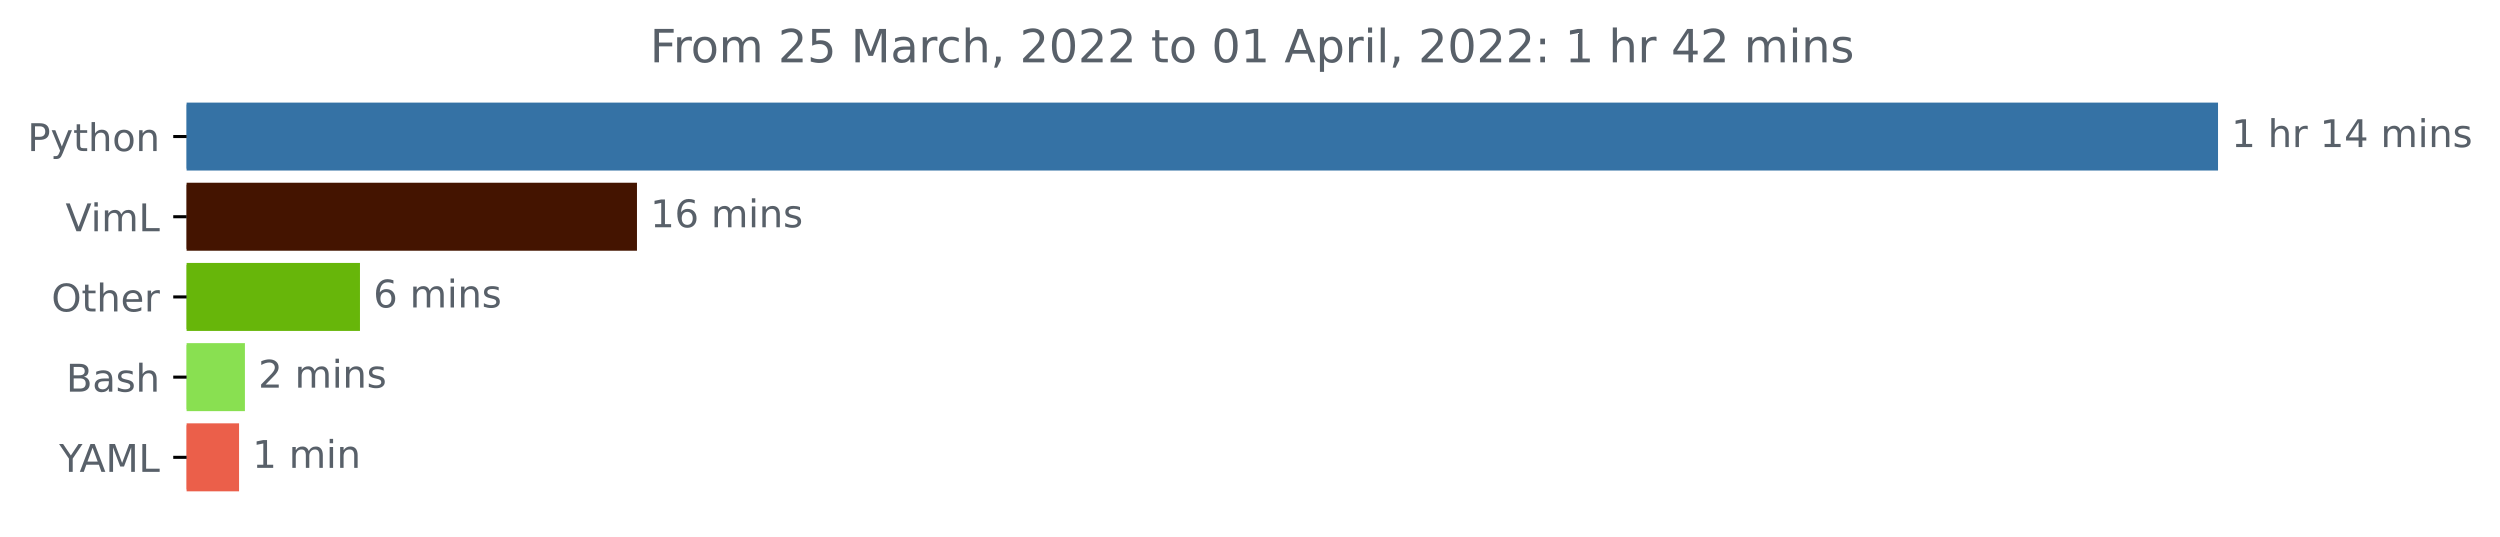
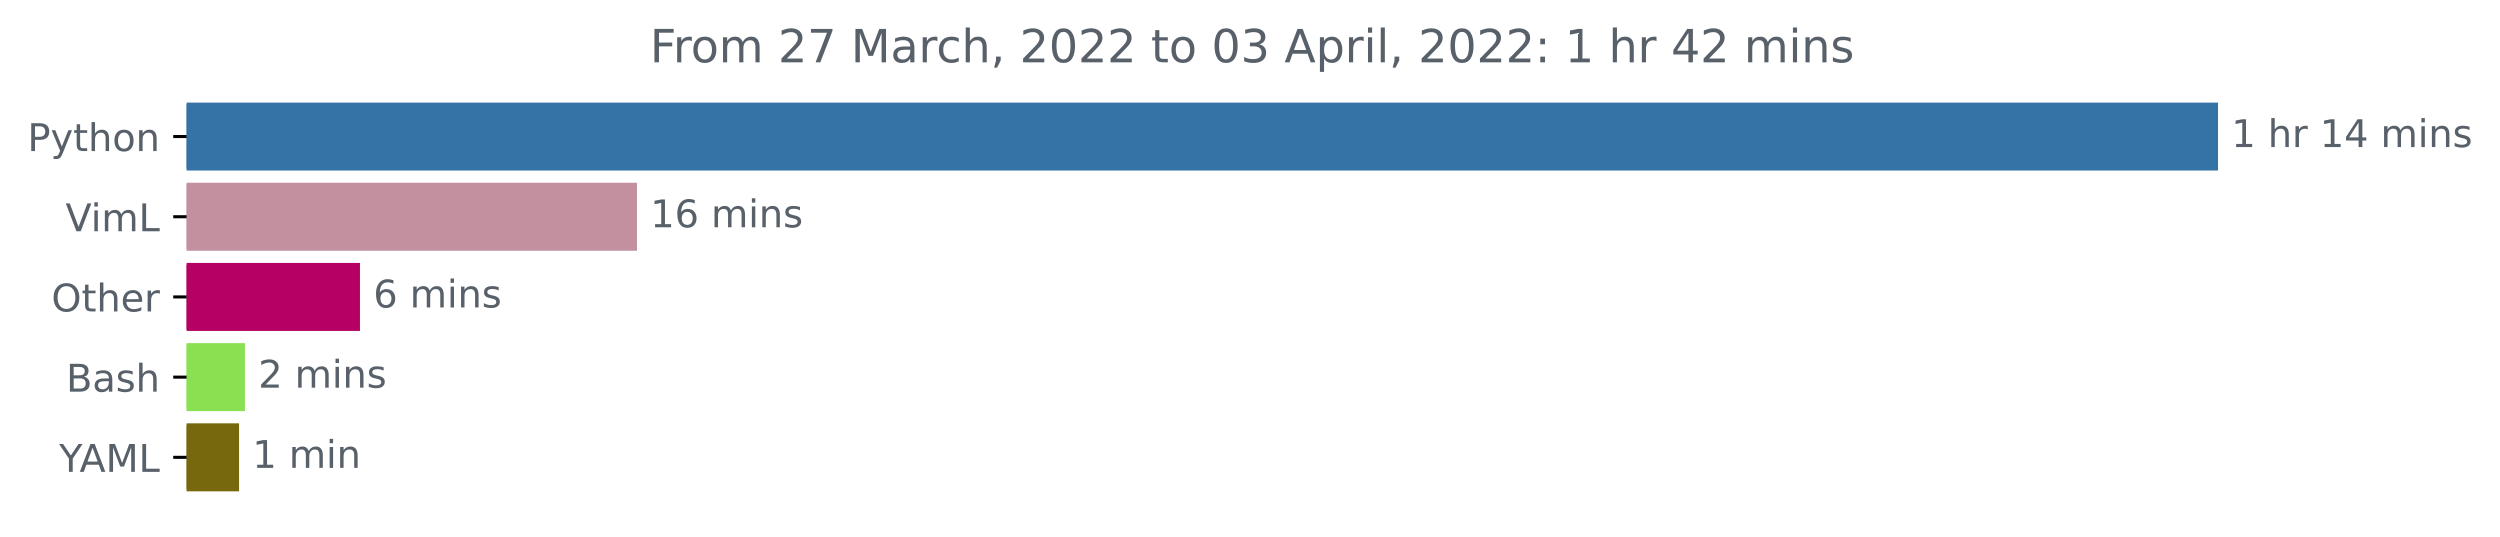
<svg xmlns="http://www.w3.org/2000/svg" xmlns:xlink="http://www.w3.org/1999/xlink" width="654.627pt" height="140.398pt" viewBox="0 0 654.627 140.398" version="1.1">
  <defs>
    <style type="text/css">*{stroke-linejoin: round; stroke-linecap: butt}</style>
  </defs>
  <g id="figure_1">
    <g id="patch_1">
      <path d="M 0 140.398  L 654.627 140.398  L 654.627 0  L 0 0  L 0 140.398  z " style="fill: none" />
    </g>
    <g id="axes_1">
      <g id="patch_2">
-         <path d="M 48.862 27.358  L 580.291 27.358  L 580.291 44.158  L 48.862 44.158  z " clip-path="url(#p53ae377043)" style="fill: #3572a5; stroke: #3572a5; stroke-linejoin: miter" />
+         <path d="M 48.862 27.358  L 580.291 27.358  L 580.291 44.158  L 48.862 44.158  z " clip-path="url(#p174a4484f4)" style="fill: #3572a5; stroke: #3572a5; stroke-linejoin: miter" />
      </g>
      <g id="patch_3">
-         <path d="M 48.862 48.358  L 166.292 48.358  L 166.292 65.158  L 48.862 65.158  z " clip-path="url(#p53ae377043)" style="fill: #441400; stroke: #441400; stroke-linejoin: miter" />
+         <path d="M 48.862 48.358  L 166.292 48.358  L 166.292 65.158  L 48.862 65.158  z " clip-path="url(#p174a4484f4)" style="fill: #c390a0; stroke: #c390a0; stroke-linejoin: miter" />
      </g>
      <g id="patch_4">
-         <path d="M 48.862 69.358  L 93.758 69.358  L 93.758 86.158  L 48.862 86.158  z " clip-path="url(#p53ae377043)" style="fill: #67b60a; stroke: #67b60a; stroke-linejoin: miter" />
+         <path d="M 48.862 69.358  L 93.758 69.358  L 93.758 86.158  L 48.862 86.158  z " clip-path="url(#p174a4484f4)" style="fill: #b60064; stroke: #b60064; stroke-linejoin: miter" />
      </g>
      <g id="patch_5">
-         <path d="M 48.862 90.358  L 63.633 90.358  L 63.633 107.158  L 48.862 107.158  z " clip-path="url(#p53ae377043)" style="fill: #89e051; stroke: #89e051; stroke-linejoin: miter" />
+         <path d="M 48.862 90.358  L 63.633 90.358  L 63.633 107.158  L 48.862 107.158  z " clip-path="url(#p174a4484f4)" style="fill: #89e051; stroke: #89e051; stroke-linejoin: miter" />
      </g>
      <g id="patch_6">
-         <path d="M 48.862 111.358  L 62.097 111.358  L 62.097 128.158  L 48.862 128.158  z " clip-path="url(#p53ae377043)" style="fill: #eb5f4a; stroke: #eb5f4a; stroke-linejoin: miter" />
+         <path d="M 48.862 111.358  L 62.097 111.358  L 62.097 128.158  L 48.862 128.158  z " clip-path="url(#p174a4484f4)" style="fill: #77670d; stroke: #77670d; stroke-linejoin: miter" />
      </g>
      <g id="matplotlib.axis_1" />
      <g id="matplotlib.axis_2">
        <g id="ytick_1">
          <g id="line2d_1">
            <defs>
-               <path id="mcc16a280f8" d="M 0 0  L -3.5 0  " style="stroke: #000000; stroke-width: 0.8" />
+               <path id="mff4b5ca717" d="M 0 0  L -3.5 0  " style="stroke: #000000; stroke-width: 0.8" />
            </defs>
            <g>
-               <use xlink:href="#mcc16a280f8" x="48.862" y="35.758" style="stroke: #000000; stroke-width: 0.8" />
+               <use xlink:href="#mff4b5ca717" x="48.862" y="35.758" style="stroke: #000000; stroke-width: 0.8" />
            </g>
          </g>
          <g id="text_1">
            <g style="fill: #586069" transform="translate(7.2 39.55734)scale(0.1 -0.1)">
              <defs>
                <path id="DejaVuSans-50" d="M 1259 4147  L 1259 2394  L 2053 2394  Q 2494 2394 2734 2622  Q 2975 2850 2975 3272  Q 2975 3691 2734 3919  Q 2494 4147 2053 4147  L 1259 4147  z M 628 4666  L 2053 4666  Q 2838 4666 3239 4311  Q 3641 3956 3641 3272  Q 3641 2581 3239 2228  Q 2838 1875 2053 1875  L 1259 1875  L 1259 0  L 628 0  L 628 4666  z " transform="scale(0.015625)" />
                <path id="DejaVuSans-79" d="M 2059 -325  Q 1816 -950 1584 -1140  Q 1353 -1331 966 -1331  L 506 -1331  L 506 -850  L 844 -850  Q 1081 -850 1212 -737  Q 1344 -625 1503 -206  L 1606 56  L 191 3500  L 800 3500  L 1894 763  L 2988 3500  L 3597 3500  L 2059 -325  z " transform="scale(0.015625)" />
                <path id="DejaVuSans-74" d="M 1172 4494  L 1172 3500  L 2356 3500  L 2356 3053  L 1172 3053  L 1172 1153  Q 1172 725 1289 603  Q 1406 481 1766 481  L 2356 481  L 2356 0  L 1766 0  Q 1100 0 847 248  Q 594 497 594 1153  L 594 3053  L 172 3053  L 172 3500  L 594 3500  L 594 4494  L 1172 4494  z " transform="scale(0.015625)" />
                <path id="DejaVuSans-68" d="M 3513 2113  L 3513 0  L 2938 0  L 2938 2094  Q 2938 2591 2744 2837  Q 2550 3084 2163 3084  Q 1697 3084 1428 2787  Q 1159 2491 1159 1978  L 1159 0  L 581 0  L 581 4863  L 1159 4863  L 1159 2956  Q 1366 3272 1645 3428  Q 1925 3584 2291 3584  Q 2894 3584 3203 3211  Q 3513 2838 3513 2113  z " transform="scale(0.015625)" />
                <path id="DejaVuSans-6f" d="M 1959 3097  Q 1497 3097 1228 2736  Q 959 2375 959 1747  Q 959 1119 1226 758  Q 1494 397 1959 397  Q 2419 397 2687 759  Q 2956 1122 2956 1747  Q 2956 2369 2687 2733  Q 2419 3097 1959 3097  z M 1959 3584  Q 2709 3584 3137 3096  Q 3566 2609 3566 1747  Q 3566 888 3137 398  Q 2709 -91 1959 -91  Q 1206 -91 779 398  Q 353 888 353 1747  Q 353 2609 779 3096  Q 1206 3584 1959 3584  z " transform="scale(0.015625)" />
                <path id="DejaVuSans-6e" d="M 3513 2113  L 3513 0  L 2938 0  L 2938 2094  Q 2938 2591 2744 2837  Q 2550 3084 2163 3084  Q 1697 3084 1428 2787  Q 1159 2491 1159 1978  L 1159 0  L 581 0  L 581 3500  L 1159 3500  L 1159 2956  Q 1366 3272 1645 3428  Q 1925 3584 2291 3584  Q 2894 3584 3203 3211  Q 3513 2838 3513 2113  z " transform="scale(0.015625)" />
              </defs>
              <use xlink:href="#DejaVuSans-50" />
              <use xlink:href="#DejaVuSans-79" x="60.303" />
              <use xlink:href="#DejaVuSans-74" x="119.482" />
              <use xlink:href="#DejaVuSans-68" x="158.691" />
              <use xlink:href="#DejaVuSans-6f" x="222.07" />
              <use xlink:href="#DejaVuSans-6e" x="283.252" />
            </g>
          </g>
        </g>
        <g id="ytick_2">
          <g id="line2d_2">
            <g>
-               <use xlink:href="#mcc16a280f8" x="48.862" y="56.758" style="stroke: #000000; stroke-width: 0.8" />
+               <use xlink:href="#mff4b5ca717" x="48.862" y="56.758" style="stroke: #000000; stroke-width: 0.8" />
            </g>
          </g>
          <g id="text_2">
            <g style="fill: #586069" transform="translate(17.15625 60.55734)scale(0.1 -0.1)">
              <defs>
                <path id="DejaVuSans-56" d="M 1831 0  L 50 4666  L 709 4666  L 2188 738  L 3669 4666  L 4325 4666  L 2547 0  L 1831 0  z " transform="scale(0.015625)" />
                <path id="DejaVuSans-69" d="M 603 3500  L 1178 3500  L 1178 0  L 603 0  L 603 3500  z M 603 4863  L 1178 4863  L 1178 4134  L 603 4134  L 603 4863  z " transform="scale(0.015625)" />
                <path id="DejaVuSans-6d" d="M 3328 2828  Q 3544 3216 3844 3400  Q 4144 3584 4550 3584  Q 5097 3584 5394 3201  Q 5691 2819 5691 2113  L 5691 0  L 5113 0  L 5113 2094  Q 5113 2597 4934 2840  Q 4756 3084 4391 3084  Q 3944 3084 3684 2787  Q 3425 2491 3425 1978  L 3425 0  L 2847 0  L 2847 2094  Q 2847 2600 2669 2842  Q 2491 3084 2119 3084  Q 1678 3084 1418 2786  Q 1159 2488 1159 1978  L 1159 0  L 581 0  L 581 3500  L 1159 3500  L 1159 2956  Q 1356 3278 1631 3431  Q 1906 3584 2284 3584  Q 2666 3584 2933 3390  Q 3200 3197 3328 2828  z " transform="scale(0.015625)" />
                <path id="DejaVuSans-4c" d="M 628 4666  L 1259 4666  L 1259 531  L 3531 531  L 3531 0  L 628 0  L 628 4666  z " transform="scale(0.015625)" />
              </defs>
              <use xlink:href="#DejaVuSans-56" />
              <use xlink:href="#DejaVuSans-69" x="66.158" />
              <use xlink:href="#DejaVuSans-6d" x="93.941" />
              <use xlink:href="#DejaVuSans-4c" x="191.354" />
            </g>
          </g>
        </g>
        <g id="ytick_3">
          <g id="line2d_3">
            <g>
-               <use xlink:href="#mcc16a280f8" x="48.862" y="77.758" style="stroke: #000000; stroke-width: 0.8" />
+               <use xlink:href="#mff4b5ca717" x="48.862" y="77.758" style="stroke: #000000; stroke-width: 0.8" />
            </g>
          </g>
          <g id="text_3">
            <g style="fill: #586069" transform="translate(13.46875 81.55734)scale(0.1 -0.1)">
              <defs>
                <path id="DejaVuSans-4f" d="M 2522 4238  Q 1834 4238 1429 3725  Q 1025 3213 1025 2328  Q 1025 1447 1429 934  Q 1834 422 2522 422  Q 3209 422 3611 934  Q 4013 1447 4013 2328  Q 4013 3213 3611 3725  Q 3209 4238 2522 4238  z M 2522 4750  Q 3503 4750 4090 4092  Q 4678 3434 4678 2328  Q 4678 1225 4090 567  Q 3503 -91 2522 -91  Q 1538 -91 948 565  Q 359 1222 359 2328  Q 359 3434 948 4092  Q 1538 4750 2522 4750  z " transform="scale(0.015625)" />
                <path id="DejaVuSans-65" d="M 3597 1894  L 3597 1613  L 953 1613  Q 991 1019 1311 708  Q 1631 397 2203 397  Q 2534 397 2845 478  Q 3156 559 3463 722  L 3463 178  Q 3153 47 2828 -22  Q 2503 -91 2169 -91  Q 1331 -91 842 396  Q 353 884 353 1716  Q 353 2575 817 3079  Q 1281 3584 2069 3584  Q 2775 3584 3186 3129  Q 3597 2675 3597 1894  z M 3022 2063  Q 3016 2534 2758 2815  Q 2500 3097 2075 3097  Q 1594 3097 1305 2825  Q 1016 2553 972 2059  L 3022 2063  z " transform="scale(0.015625)" />
                <path id="DejaVuSans-72" d="M 2631 2963  Q 2534 3019 2420 3045  Q 2306 3072 2169 3072  Q 1681 3072 1420 2755  Q 1159 2438 1159 1844  L 1159 0  L 581 0  L 581 3500  L 1159 3500  L 1159 2956  Q 1341 3275 1631 3429  Q 1922 3584 2338 3584  Q 2397 3584 2469 3576  Q 2541 3569 2628 3553  L 2631 2963  z " transform="scale(0.015625)" />
              </defs>
              <use xlink:href="#DejaVuSans-4f" />
              <use xlink:href="#DejaVuSans-74" x="78.711" />
              <use xlink:href="#DejaVuSans-68" x="117.92" />
              <use xlink:href="#DejaVuSans-65" x="181.299" />
              <use xlink:href="#DejaVuSans-72" x="242.822" />
            </g>
          </g>
        </g>
        <g id="ytick_4">
          <g id="line2d_4">
            <g>
-               <use xlink:href="#mcc16a280f8" x="48.862" y="98.758" style="stroke: #000000; stroke-width: 0.8" />
+               <use xlink:href="#mff4b5ca717" x="48.862" y="98.758" style="stroke: #000000; stroke-width: 0.8" />
            </g>
          </g>
          <g id="text_4">
            <g style="fill: #586069" transform="translate(17.32656 102.5573)scale(0.1 -0.1)">
              <defs>
                <path id="DejaVuSans-42" d="M 1259 2228  L 1259 519  L 2272 519  Q 2781 519 3026 730  Q 3272 941 3272 1375  Q 3272 1813 3026 2020  Q 2781 2228 2272 2228  L 1259 2228  z M 1259 4147  L 1259 2741  L 2194 2741  Q 2656 2741 2882 2914  Q 3109 3088 3109 3444  Q 3109 3797 2882 3972  Q 2656 4147 2194 4147  L 1259 4147  z M 628 4666  L 2241 4666  Q 2963 4666 3353 4366  Q 3744 4066 3744 3513  Q 3744 3084 3544 2831  Q 3344 2578 2956 2516  Q 3422 2416 3680 2098  Q 3938 1781 3938 1306  Q 3938 681 3513 340  Q 3088 0 2303 0  L 628 0  L 628 4666  z " transform="scale(0.015625)" />
                <path id="DejaVuSans-61" d="M 2194 1759  Q 1497 1759 1228 1600  Q 959 1441 959 1056  Q 959 750 1161 570  Q 1363 391 1709 391  Q 2188 391 2477 730  Q 2766 1069 2766 1631  L 2766 1759  L 2194 1759  z M 3341 1997  L 3341 0  L 2766 0  L 2766 531  Q 2569 213 2275 61  Q 1981 -91 1556 -91  Q 1019 -91 701 211  Q 384 513 384 1019  Q 384 1609 779 1909  Q 1175 2209 1959 2209  L 2766 2209  L 2766 2266  Q 2766 2663 2505 2880  Q 2244 3097 1772 3097  Q 1472 3097 1187 3025  Q 903 2953 641 2809  L 641 3341  Q 956 3463 1253 3523  Q 1550 3584 1831 3584  Q 2591 3584 2966 3190  Q 3341 2797 3341 1997  z " transform="scale(0.015625)" />
                <path id="DejaVuSans-73" d="M 2834 3397  L 2834 2853  Q 2591 2978 2328 3040  Q 2066 3103 1784 3103  Q 1356 3103 1142 2972  Q 928 2841 928 2578  Q 928 2378 1081 2264  Q 1234 2150 1697 2047  L 1894 2003  Q 2506 1872 2764 1633  Q 3022 1394 3022 966  Q 3022 478 2636 193  Q 2250 -91 1575 -91  Q 1294 -91 989 -36  Q 684 19 347 128  L 347 722  Q 666 556 975 473  Q 1284 391 1588 391  Q 1994 391 2212 530  Q 2431 669 2431 922  Q 2431 1156 2273 1281  Q 2116 1406 1581 1522  L 1381 1569  Q 847 1681 609 1914  Q 372 2147 372 2553  Q 372 3047 722 3315  Q 1072 3584 1716 3584  Q 2034 3584 2315 3537  Q 2597 3491 2834 3397  z " transform="scale(0.015625)" />
              </defs>
              <use xlink:href="#DejaVuSans-42" />
              <use xlink:href="#DejaVuSans-61" x="68.604" />
              <use xlink:href="#DejaVuSans-73" x="129.883" />
              <use xlink:href="#DejaVuSans-68" x="181.982" />
            </g>
          </g>
        </g>
        <g id="ytick_5">
          <g id="line2d_5">
            <g>
-               <use xlink:href="#mcc16a280f8" x="48.862" y="119.758" style="stroke: #000000; stroke-width: 0.8" />
+               <use xlink:href="#mff4b5ca717" x="48.862" y="119.758" style="stroke: #000000; stroke-width: 0.8" />
            </g>
          </g>
          <g id="text_5">
            <g style="fill: #586069" transform="translate(15.48906 123.5573)scale(0.1 -0.1)">
              <defs>
                <path id="DejaVuSans-59" d="M -13 4666  L 666 4666  L 1959 2747  L 3244 4666  L 3922 4666  L 2272 2222  L 2272 0  L 1638 0  L 1638 2222  L -13 4666  z " transform="scale(0.015625)" />
                <path id="DejaVuSans-41" d="M 2188 4044  L 1331 1722  L 3047 1722  L 2188 4044  z M 1831 4666  L 2547 4666  L 4325 0  L 3669 0  L 3244 1197  L 1141 1197  L 716 0  L 50 0  L 1831 4666  z " transform="scale(0.015625)" />
                <path id="DejaVuSans-4d" d="M 628 4666  L 1569 4666  L 2759 1491  L 3956 4666  L 4897 4666  L 4897 0  L 4281 0  L 4281 4097  L 3078 897  L 2444 897  L 1241 4097  L 1241 0  L 628 0  L 628 4666  z " transform="scale(0.015625)" />
              </defs>
              <use xlink:href="#DejaVuSans-59" />
              <use xlink:href="#DejaVuSans-41" x="53.334" />
              <use xlink:href="#DejaVuSans-4d" x="121.742" />
              <use xlink:href="#DejaVuSans-4c" x="208.021" />
            </g>
          </g>
        </g>
      </g>
      <g id="text_6">
        <g style="fill: #586069" transform="translate(584.2911 38.5175)scale(0.1 -0.1)">
          <defs>
            <path id="DejaVuSans-31" d="M 794 531  L 1825 531  L 1825 4091  L 703 3866  L 703 4441  L 1819 4666  L 2450 4666  L 2450 531  L 3481 531  L 3481 0  L 794 0  L 794 531  z " transform="scale(0.015625)" />
            <path id="DejaVuSans-20" transform="scale(0.015625)" />
            <path id="DejaVuSans-34" d="M 2419 4116  L 825 1625  L 2419 1625  L 2419 4116  z M 2253 4666  L 3047 4666  L 3047 1625  L 3713 1625  L 3713 1100  L 3047 1100  L 3047 0  L 2419 0  L 2419 1100  L 313 1100  L 313 1709  L 2253 4666  z " transform="scale(0.015625)" />
          </defs>
          <use xlink:href="#DejaVuSans-31" />
          <use xlink:href="#DejaVuSans-20" x="63.623" />
          <use xlink:href="#DejaVuSans-68" x="95.41" />
          <use xlink:href="#DejaVuSans-72" x="158.789" />
          <use xlink:href="#DejaVuSans-20" x="199.902" />
          <use xlink:href="#DejaVuSans-31" x="231.689" />
          <use xlink:href="#DejaVuSans-34" x="295.312" />
          <use xlink:href="#DejaVuSans-20" x="358.936" />
          <use xlink:href="#DejaVuSans-6d" x="390.723" />
          <use xlink:href="#DejaVuSans-69" x="488.135" />
          <use xlink:href="#DejaVuSans-6e" x="515.918" />
          <use xlink:href="#DejaVuSans-73" x="579.297" />
        </g>
      </g>
      <g id="text_7">
        <g style="fill: #586069" transform="translate(170.2915 59.5175)scale(0.1 -0.1)">
          <defs>
            <path id="DejaVuSans-36" d="M 2113 2584  Q 1688 2584 1439 2293  Q 1191 2003 1191 1497  Q 1191 994 1439 701  Q 1688 409 2113 409  Q 2538 409 2786 701  Q 3034 994 3034 1497  Q 3034 2003 2786 2293  Q 2538 2584 2113 2584  z M 3366 4563  L 3366 3988  Q 3128 4100 2886 4159  Q 2644 4219 2406 4219  Q 1781 4219 1451 3797  Q 1122 3375 1075 2522  Q 1259 2794 1537 2939  Q 1816 3084 2150 3084  Q 2853 3084 3261 2657  Q 3669 2231 3669 1497  Q 3669 778 3244 343  Q 2819 -91 2113 -91  Q 1303 -91 875 529  Q 447 1150 447 2328  Q 447 3434 972 4092  Q 1497 4750 2381 4750  Q 2619 4750 2861 4703  Q 3103 4656 3366 4563  z " transform="scale(0.015625)" />
          </defs>
          <use xlink:href="#DejaVuSans-31" />
          <use xlink:href="#DejaVuSans-36" x="63.623" />
          <use xlink:href="#DejaVuSans-20" x="127.246" />
          <use xlink:href="#DejaVuSans-6d" x="159.033" />
          <use xlink:href="#DejaVuSans-69" x="256.445" />
          <use xlink:href="#DejaVuSans-6e" x="284.229" />
          <use xlink:href="#DejaVuSans-73" x="347.607" />
        </g>
      </g>
      <g id="text_8">
        <g style="fill: #586069" transform="translate(97.75754 80.5175)scale(0.1 -0.1)">
          <use xlink:href="#DejaVuSans-36" />
          <use xlink:href="#DejaVuSans-20" x="63.623" />
          <use xlink:href="#DejaVuSans-6d" x="95.41" />
          <use xlink:href="#DejaVuSans-69" x="192.822" />
          <use xlink:href="#DejaVuSans-6e" x="220.605" />
          <use xlink:href="#DejaVuSans-73" x="283.984" />
        </g>
      </g>
      <g id="text_9">
        <g style="fill: #586069" transform="translate(67.63253 101.5175)scale(0.1 -0.1)">
          <defs>
            <path id="DejaVuSans-32" d="M 1228 531  L 3431 531  L 3431 0  L 469 0  L 469 531  Q 828 903 1448 1529  Q 2069 2156 2228 2338  Q 2531 2678 2651 2914  Q 2772 3150 2772 3378  Q 2772 3750 2511 3984  Q 2250 4219 1831 4219  Q 1534 4219 1204 4116  Q 875 4013 500 3803  L 500 4441  Q 881 4594 1212 4672  Q 1544 4750 1819 4750  Q 2544 4750 2975 4387  Q 3406 4025 3406 3419  Q 3406 3131 3298 2873  Q 3191 2616 2906 2266  Q 2828 2175 2409 1742  Q 1991 1309 1228 531  z " transform="scale(0.015625)" />
          </defs>
          <use xlink:href="#DejaVuSans-32" />
          <use xlink:href="#DejaVuSans-20" x="63.623" />
          <use xlink:href="#DejaVuSans-6d" x="95.41" />
          <use xlink:href="#DejaVuSans-69" x="192.822" />
          <use xlink:href="#DejaVuSans-6e" x="220.605" />
          <use xlink:href="#DejaVuSans-73" x="283.984" />
        </g>
      </g>
      <g id="text_10">
        <g style="fill: #586069" transform="translate(66.09703 122.5175)scale(0.1 -0.1)">
          <use xlink:href="#DejaVuSans-31" />
          <use xlink:href="#DejaVuSans-20" x="63.623" />
          <use xlink:href="#DejaVuSans-6d" x="95.41" />
          <use xlink:href="#DejaVuSans-69" x="192.822" />
          <use xlink:href="#DejaVuSans-6e" x="220.605" />
        </g>
      </g>
      <g id="text_11">
        <g style="fill: #586069" transform="translate(170.1937 16.31812)scale(0.12 -0.12)">
          <defs>
            <path id="DejaVuSans-46" d="M 628 4666  L 3309 4666  L 3309 4134  L 1259 4134  L 1259 2759  L 3109 2759  L 3109 2228  L 1259 2228  L 1259 0  L 628 0  L 628 4666  z " transform="scale(0.015625)" />
-             <path id="DejaVuSans-35" d="M 691 4666  L 3169 4666  L 3169 4134  L 1269 4134  L 1269 2991  Q 1406 3038 1543 3061  Q 1681 3084 1819 3084  Q 2600 3084 3056 2656  Q 3513 2228 3513 1497  Q 3513 744 3044 326  Q 2575 -91 1722 -91  Q 1428 -91 1123 -41  Q 819 9 494 109  L 494 744  Q 775 591 1075 516  Q 1375 441 1709 441  Q 2250 441 2565 725  Q 2881 1009 2881 1497  Q 2881 1984 2565 2268  Q 2250 2553 1709 2553  Q 1456 2553 1204 2497  Q 953 2441 691 2322  L 691 4666  z " transform="scale(0.015625)" />
+             <path id="DejaVuSans-37" d="M 525 4666  L 3525 4666  L 3525 4397  L 1831 0  L 1172 0  L 2766 4134  L 525 4134  L 525 4666  z " transform="scale(0.015625)" />
            <path id="DejaVuSans-63" d="M 3122 3366  L 3122 2828  Q 2878 2963 2633 3030  Q 2388 3097 2138 3097  Q 1578 3097 1268 2742  Q 959 2388 959 1747  Q 959 1106 1268 751  Q 1578 397 2138 397  Q 2388 397 2633 464  Q 2878 531 3122 666  L 3122 134  Q 2881 22 2623 -34  Q 2366 -91 2075 -91  Q 1284 -91 818 406  Q 353 903 353 1747  Q 353 2603 823 3093  Q 1294 3584 2113 3584  Q 2378 3584 2631 3529  Q 2884 3475 3122 3366  z " transform="scale(0.015625)" />
            <path id="DejaVuSans-2c" d="M 750 794  L 1409 794  L 1409 256  L 897 -744  L 494 -744  L 750 256  L 750 794  z " transform="scale(0.015625)" />
            <path id="DejaVuSans-30" d="M 2034 4250  Q 1547 4250 1301 3770  Q 1056 3291 1056 2328  Q 1056 1369 1301 889  Q 1547 409 2034 409  Q 2525 409 2770 889  Q 3016 1369 3016 2328  Q 3016 3291 2770 3770  Q 2525 4250 2034 4250  z M 2034 4750  Q 2819 4750 3233 4129  Q 3647 3509 3647 2328  Q 3647 1150 3233 529  Q 2819 -91 2034 -91  Q 1250 -91 836 529  Q 422 1150 422 2328  Q 422 3509 836 4129  Q 1250 4750 2034 4750  z " transform="scale(0.015625)" />
+             <path id="DejaVuSans-33" d="M 2597 2516  Q 3050 2419 3304 2112  Q 3559 1806 3559 1356  Q 3559 666 3084 287  Q 2609 -91 1734 -91  Q 1441 -91 1130 -33  Q 819 25 488 141  L 488 750  Q 750 597 1062 519  Q 1375 441 1716 441  Q 2309 441 2620 675  Q 2931 909 2931 1356  Q 2931 1769 2642 2001  Q 2353 2234 1838 2234  L 1294 2234  L 1294 2753  L 1863 2753  Q 2328 2753 2575 2939  Q 2822 3125 2822 3475  Q 2822 3834 2567 4026  Q 2313 4219 1838 4219  Q 1578 4219 1281 4162  Q 984 4106 628 3988  L 628 4550  Q 988 4650 1302 4700  Q 1616 4750 1894 4750  Q 2613 4750 3031 4423  Q 3450 4097 3450 3541  Q 3450 3153 3228 2886  Q 3006 2619 2597 2516  z " transform="scale(0.015625)" />
            <path id="DejaVuSans-70" d="M 1159 525  L 1159 -1331  L 581 -1331  L 581 3500  L 1159 3500  L 1159 2969  Q 1341 3281 1617 3432  Q 1894 3584 2278 3584  Q 2916 3584 3314 3078  Q 3713 2572 3713 1747  Q 3713 922 3314 415  Q 2916 -91 2278 -91  Q 1894 -91 1617 61  Q 1341 213 1159 525  z M 3116 1747  Q 3116 2381 2855 2742  Q 2594 3103 2138 3103  Q 1681 3103 1420 2742  Q 1159 2381 1159 1747  Q 1159 1113 1420 752  Q 1681 391 2138 391  Q 2594 391 2855 752  Q 3116 1113 3116 1747  z " transform="scale(0.015625)" />
            <path id="DejaVuSans-6c" d="M 603 4863  L 1178 4863  L 1178 0  L 603 0  L 603 4863  z " transform="scale(0.015625)" />
            <path id="DejaVuSans-3a" d="M 750 794  L 1409 794  L 1409 0  L 750 0  L 750 794  z M 750 3309  L 1409 3309  L 1409 2516  L 750 2516  L 750 3309  z " transform="scale(0.015625)" />
          </defs>
          <use xlink:href="#DejaVuSans-46" />
          <use xlink:href="#DejaVuSans-72" x="50.27" />
          <use xlink:href="#DejaVuSans-6f" x="89.133" />
          <use xlink:href="#DejaVuSans-6d" x="150.314" />
          <use xlink:href="#DejaVuSans-20" x="247.727" />
          <use xlink:href="#DejaVuSans-32" x="279.514" />
-           <use xlink:href="#DejaVuSans-35" x="343.137" />
+           <use xlink:href="#DejaVuSans-37" x="343.137" />
          <use xlink:href="#DejaVuSans-20" x="406.76" />
          <use xlink:href="#DejaVuSans-4d" x="438.547" />
          <use xlink:href="#DejaVuSans-61" x="524.826" />
          <use xlink:href="#DejaVuSans-72" x="586.105" />
          <use xlink:href="#DejaVuSans-63" x="624.969" />
          <use xlink:href="#DejaVuSans-68" x="679.949" />
          <use xlink:href="#DejaVuSans-2c" x="743.328" />
          <use xlink:href="#DejaVuSans-20" x="775.115" />
          <use xlink:href="#DejaVuSans-32" x="806.902" />
          <use xlink:href="#DejaVuSans-30" x="870.525" />
          <use xlink:href="#DejaVuSans-32" x="934.148" />
          <use xlink:href="#DejaVuSans-32" x="997.771" />
          <use xlink:href="#DejaVuSans-20" x="1061.395" />
          <use xlink:href="#DejaVuSans-74" x="1093.182" />
          <use xlink:href="#DejaVuSans-6f" x="1132.391" />
          <use xlink:href="#DejaVuSans-20" x="1193.572" />
          <use xlink:href="#DejaVuSans-30" x="1225.359" />
-           <use xlink:href="#DejaVuSans-31" x="1288.982" />
+           <use xlink:href="#DejaVuSans-33" x="1288.982" />
          <use xlink:href="#DejaVuSans-20" x="1352.605" />
          <use xlink:href="#DejaVuSans-41" x="1384.393" />
          <use xlink:href="#DejaVuSans-70" x="1452.801" />
          <use xlink:href="#DejaVuSans-72" x="1516.277" />
          <use xlink:href="#DejaVuSans-69" x="1557.391" />
          <use xlink:href="#DejaVuSans-6c" x="1585.174" />
          <use xlink:href="#DejaVuSans-2c" x="1612.957" />
          <use xlink:href="#DejaVuSans-20" x="1644.744" />
          <use xlink:href="#DejaVuSans-32" x="1676.531" />
          <use xlink:href="#DejaVuSans-30" x="1740.154" />
          <use xlink:href="#DejaVuSans-32" x="1803.777" />
          <use xlink:href="#DejaVuSans-32" x="1867.4" />
          <use xlink:href="#DejaVuSans-3a" x="1931.023" />
          <use xlink:href="#DejaVuSans-20" x="1964.715" />
          <use xlink:href="#DejaVuSans-31" x="1996.502" />
          <use xlink:href="#DejaVuSans-20" x="2060.125" />
          <use xlink:href="#DejaVuSans-68" x="2091.912" />
          <use xlink:href="#DejaVuSans-72" x="2155.291" />
          <use xlink:href="#DejaVuSans-20" x="2196.404" />
          <use xlink:href="#DejaVuSans-34" x="2228.191" />
          <use xlink:href="#DejaVuSans-32" x="2291.814" />
          <use xlink:href="#DejaVuSans-20" x="2355.438" />
          <use xlink:href="#DejaVuSans-6d" x="2387.225" />
          <use xlink:href="#DejaVuSans-69" x="2484.637" />
          <use xlink:href="#DejaVuSans-6e" x="2512.42" />
          <use xlink:href="#DejaVuSans-73" x="2575.799" />
        </g>
      </g>
    </g>
  </g>
  <defs>
-     <clipPath id="p53ae377043">
+     <clipPath id="p174a4484f4">
      <rect x="48.862" y="22.318" width="558" height="110.88" />
    </clipPath>
  </defs>
</svg>
